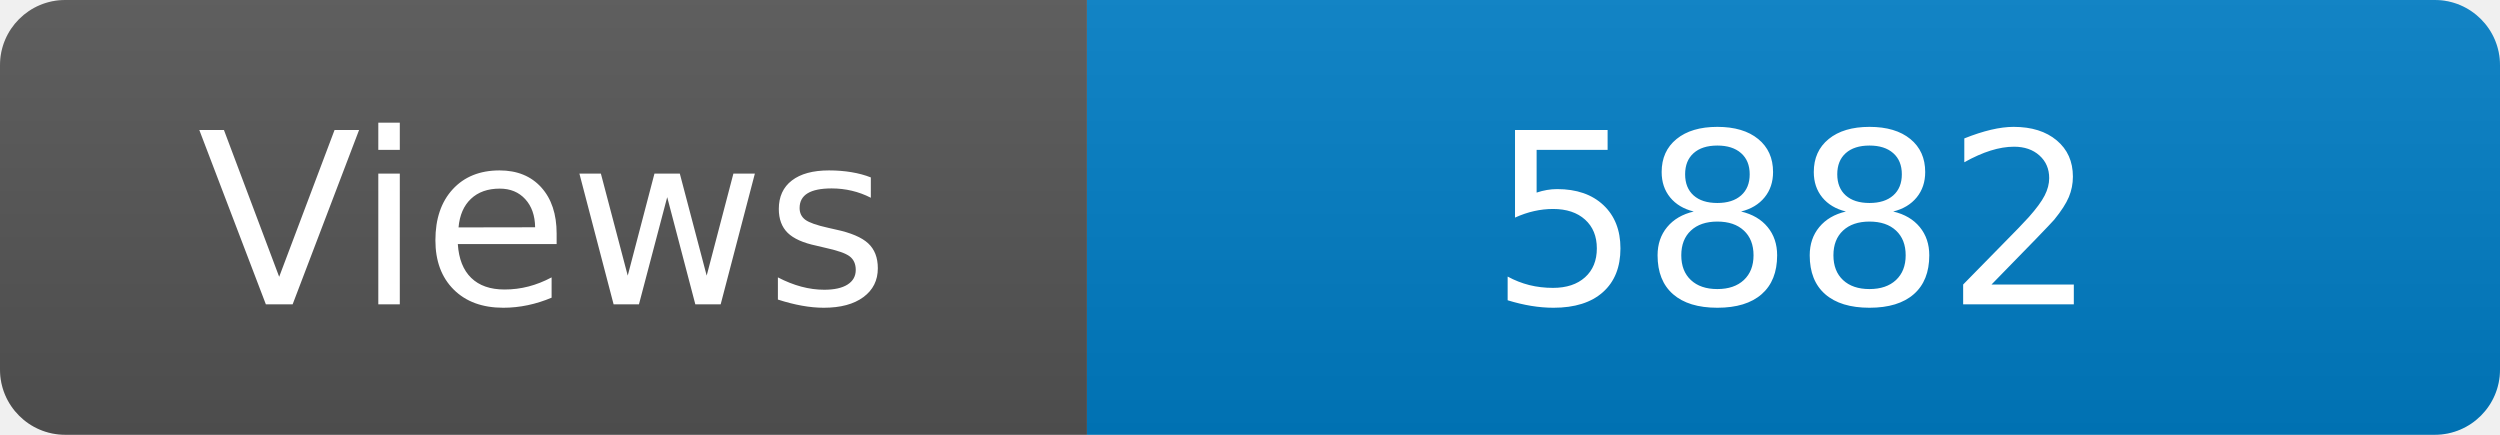
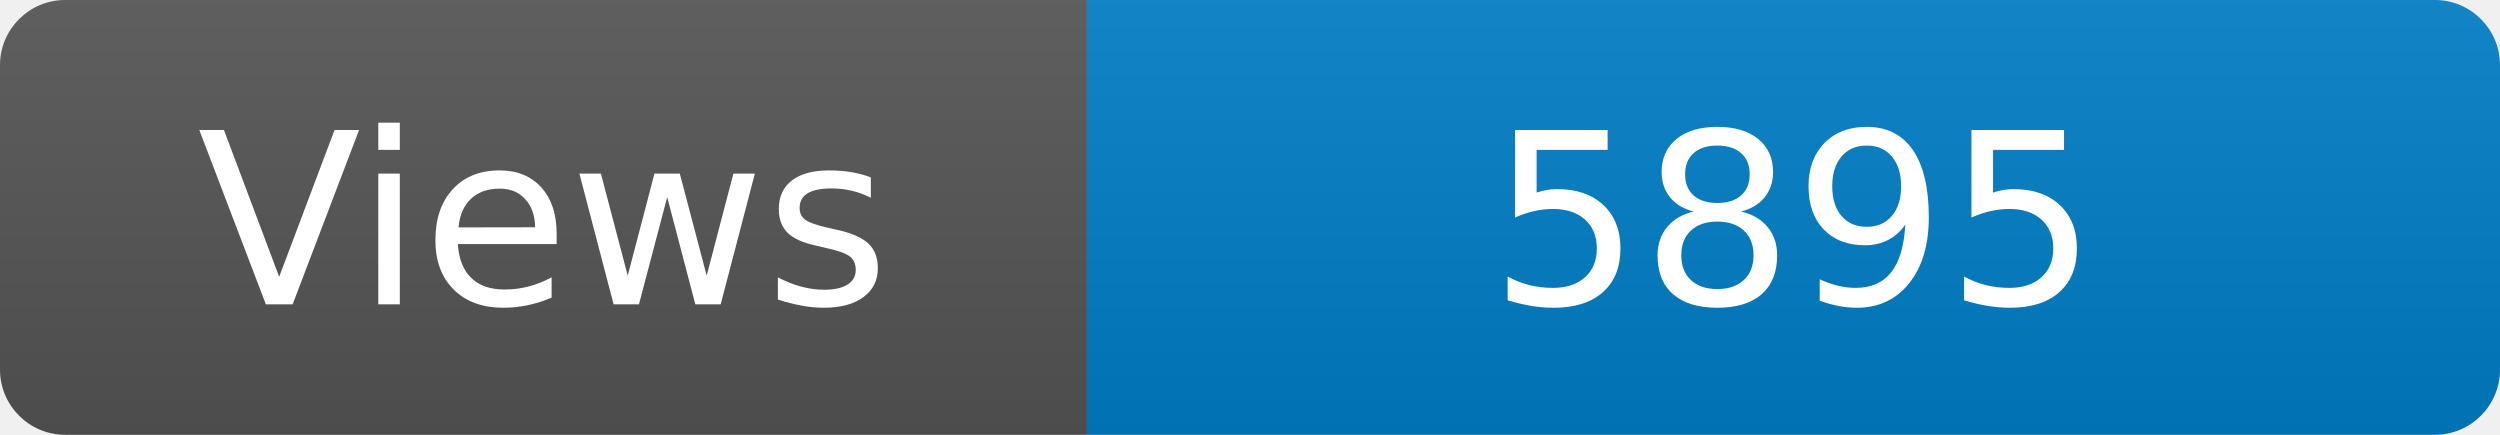
<svg xmlns="http://www.w3.org/2000/svg" width="115" height="20" role="img" aria-label="Maintained?: yes">
  <linearGradient id="s" x2="0" y2="100%">
    <stop offset="0" stop-color="#bbb" stop-opacity=".1" />
    <stop offset="1" stop-opacity=".1" />
  </linearGradient>
  <clipPath id="r">
    <rect width="115" height="20" rx="3" fill="#fff" />
  </clipPath>
  <g clip-path="url(#r)">
    <rect width="50" height="20" fill="#555" />
    <rect x="50" width="160" height="20" fill="#007ec6" />
    <rect width="115" height="20" fill="url(#s)" />
  </g>
  <g fill="#fff" text-anchor="middle" font-family="Verdana,Geneva,DejaVu Sans,sans-serif" font-size="110">
    <text x="250" y="140" transform="scale(.1)" fill="#fff">Views</text>
-     <text x="825" y="140" transform="scale(.1)" fill="#fff">5882</text>
+     <text x="825" y="140" transform="scale(.1)" fill="#fff">5895</text>
  </g>
</svg>
